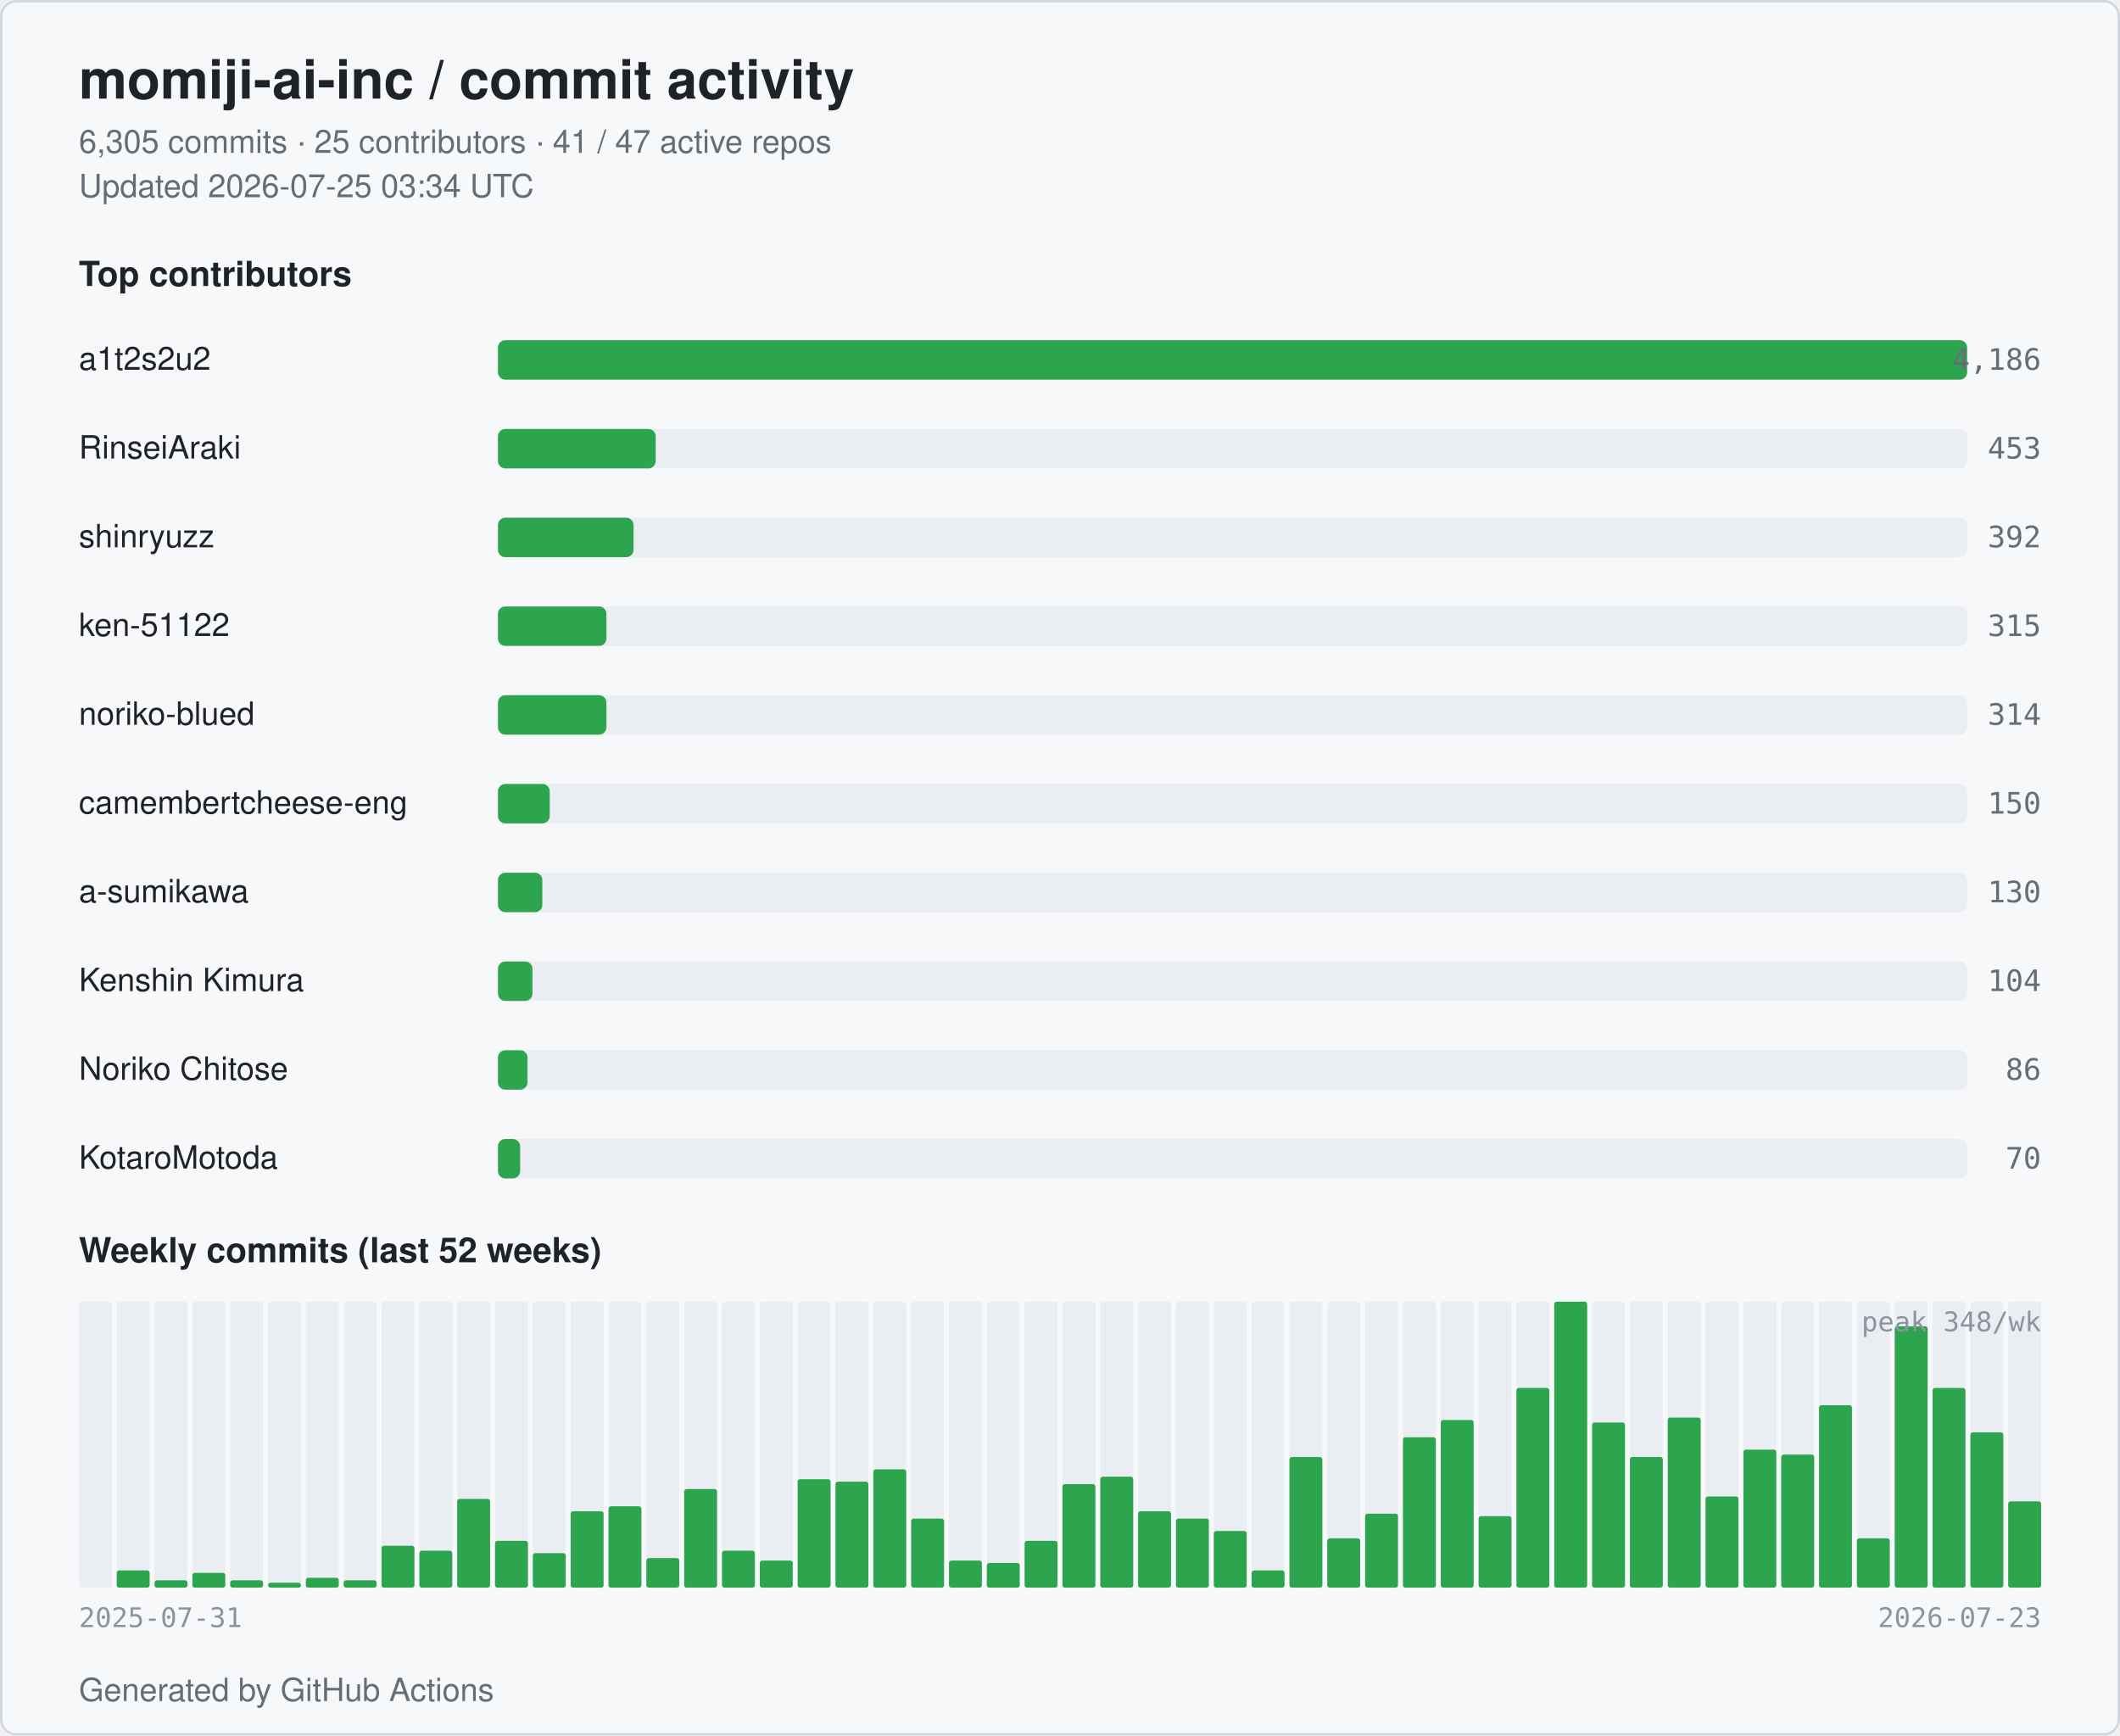
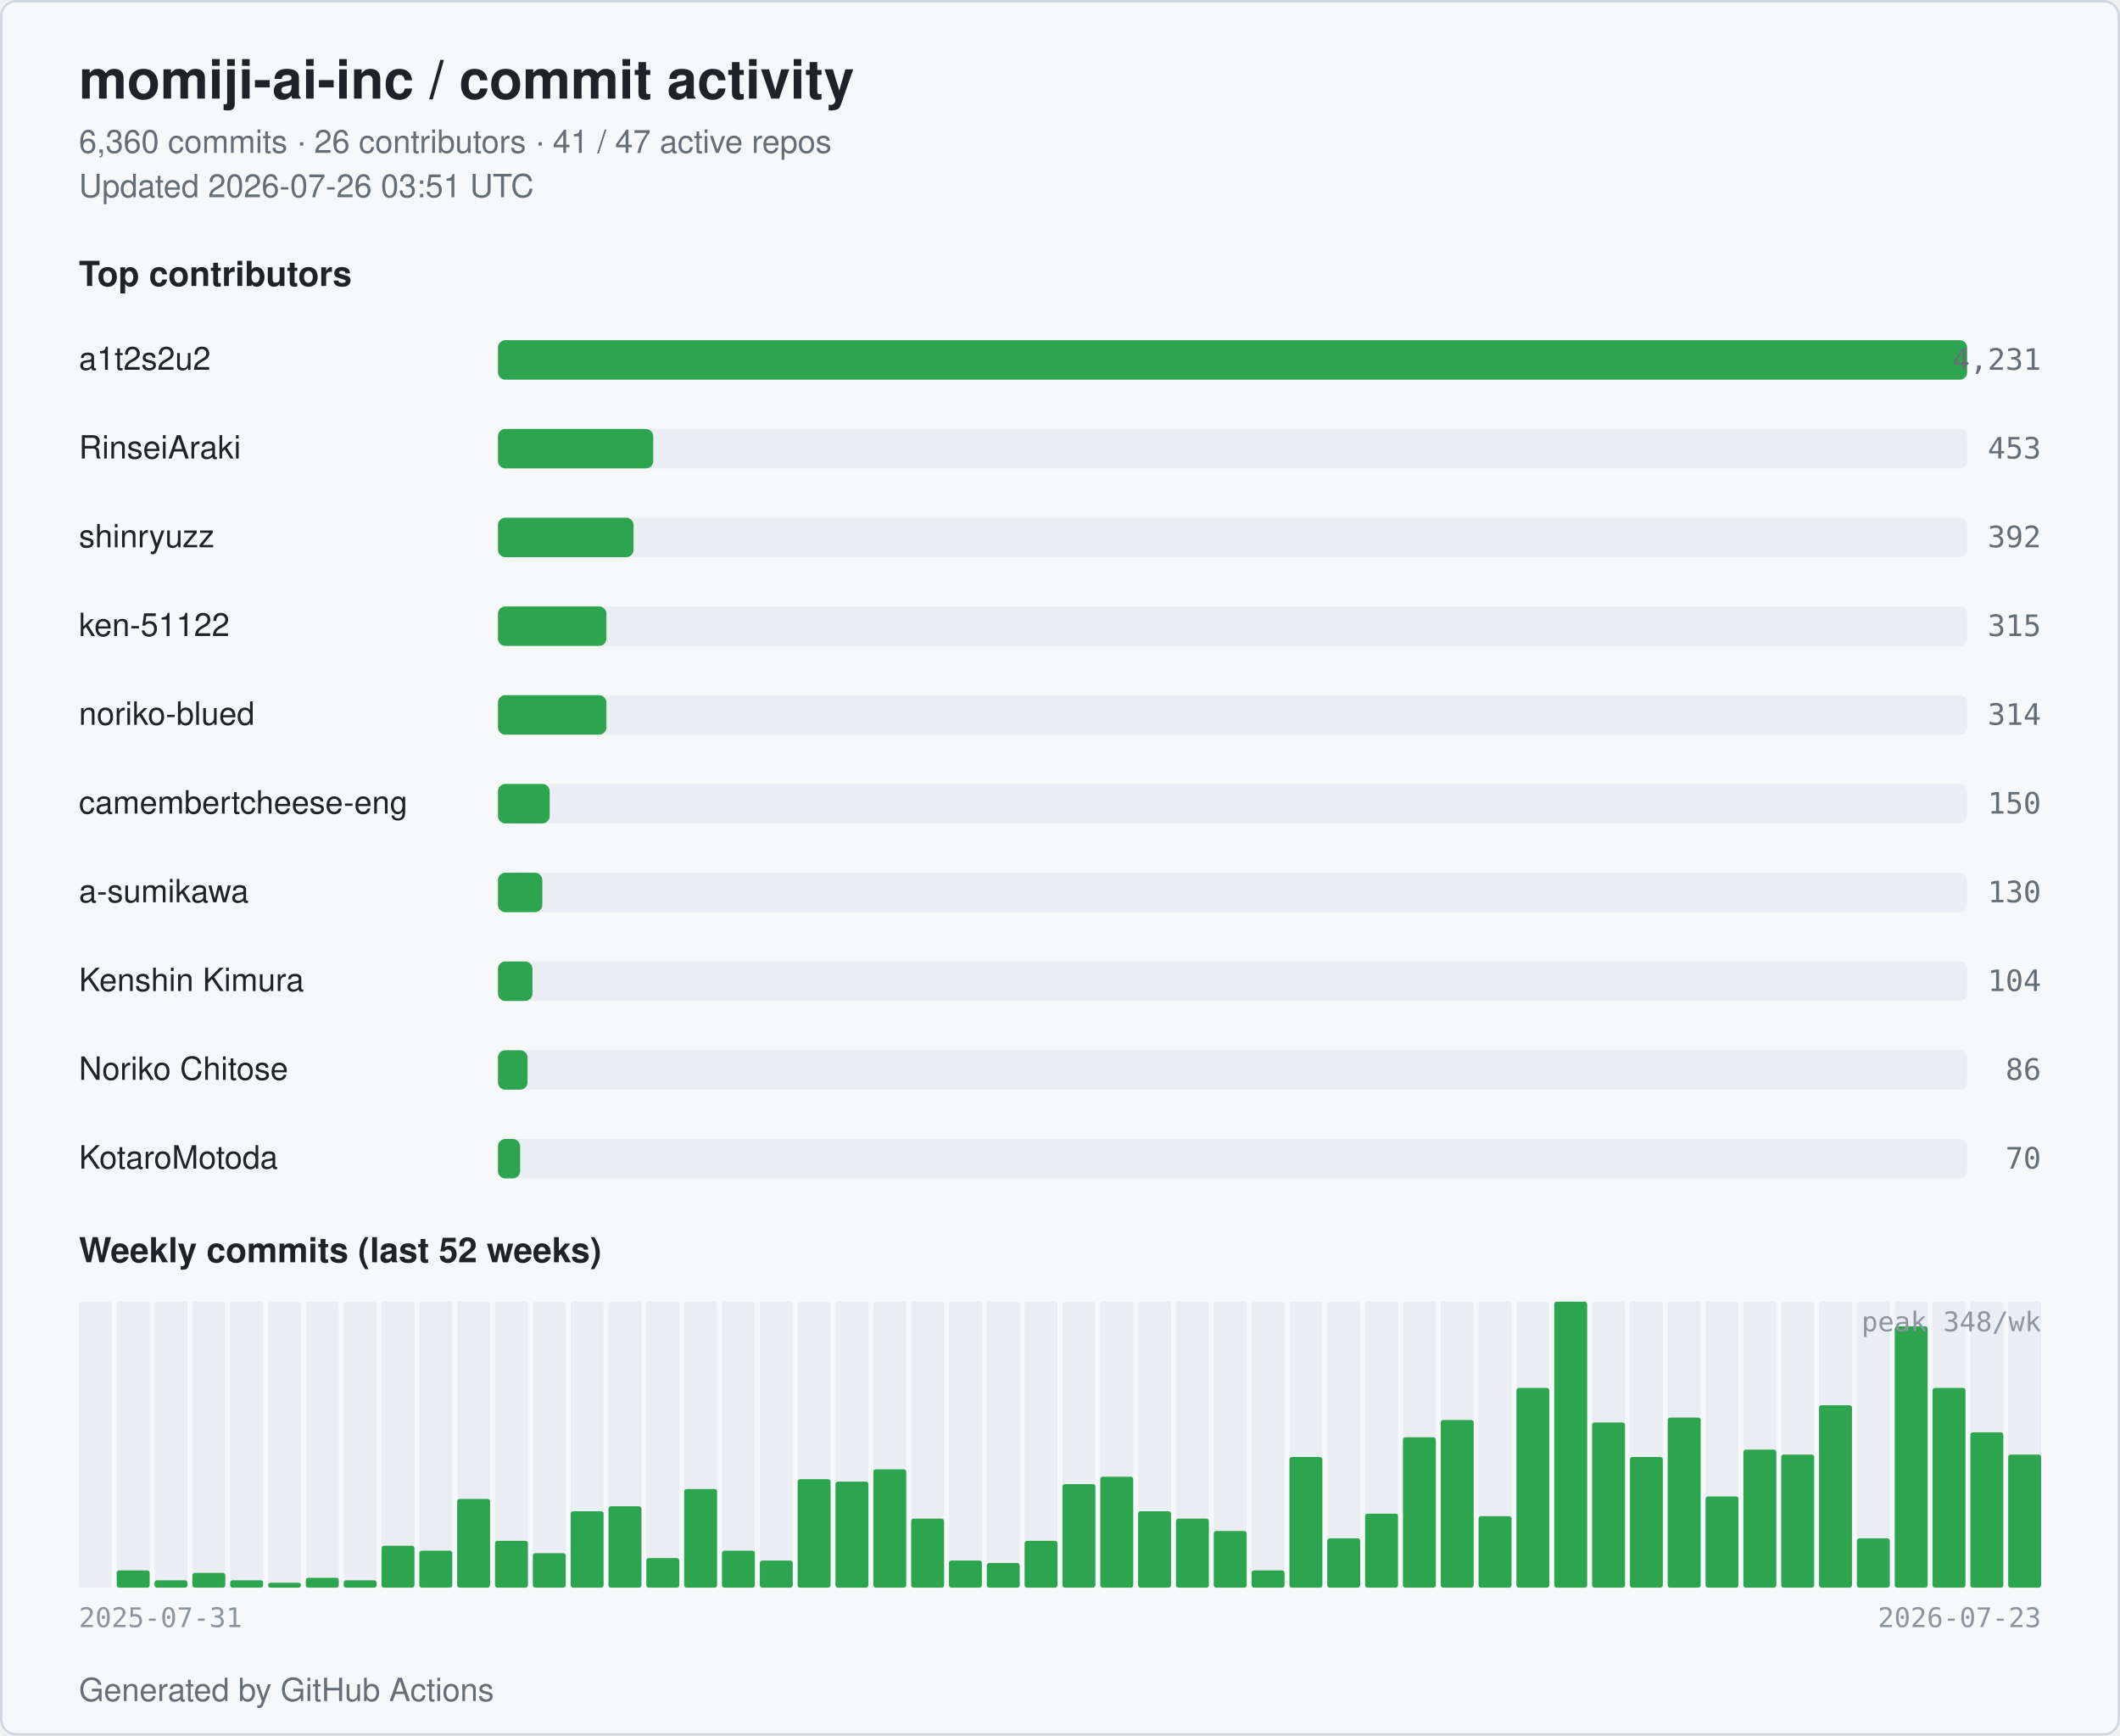
<svg xmlns="http://www.w3.org/2000/svg" width="860" height="704" viewBox="0 0 860 704" role="img" aria-label="momiji-ai-inc commit activity">
  <style>
  .bg { fill: #ffffff; }
  .card { fill: #f6f8fa; stroke: #d0d7de; }
  .title { fill: #1f2328; font: 600 22px -apple-system, BlinkMacSystemFont, "Segoe UI", Helvetica, Arial, sans-serif; }
  .subtitle { fill: #656d76; font: 400 13px -apple-system, BlinkMacSystemFont, "Segoe UI", Helvetica, Arial, sans-serif; }
  .section { fill: #1f2328; font: 600 14px -apple-system, BlinkMacSystemFont, "Segoe UI", Helvetica, Arial, sans-serif; }
  .name { fill: #1f2328; font: 500 13px -apple-system, BlinkMacSystemFont, "Segoe UI", Helvetica, Arial, sans-serif; }
  .count { fill: #656d76; font: 500 12px ui-monospace, SFMono-Regular, Menlo, monospace; }
  .axis { fill: #8c959f; font: 400 11px ui-monospace, SFMono-Regular, Menlo, monospace; }
  .bar { fill: #2da44e; }
  .bar-bg { fill: #eaeef2; }
  .week { fill: #2da44e; }
  .week-empty { fill: #eaeef2; }
  @media (prefers-color-scheme: dark) {
    .bg { fill: #0d1117; }
    .card { fill: #151b23; stroke: #30363d; }
    .title { fill: #e6edf3; }
    .subtitle { fill: #9198a1; }
    .section { fill: #e6edf3; }
    .name { fill: #e6edf3; }
    .count { fill: #9198a1; }
    .axis { fill: #6e7681; }
    .bar { fill: #3fb950; }
    .bar-bg { fill: #21262d; }
    .week { fill: #3fb950; }
    .week-empty { fill: #21262d; }
  }
</style>
  <rect class="bg" x="0" y="0" width="860" height="704" rx="6" />
  <rect class="card" x="0.5" y="0.5" width="859" height="703" rx="6" fill="none" />
  <text class="title" x="32" y="40">momiji-ai-inc / commit activity</text>
-   <text class="subtitle" x="32" y="62">6,305 commits · 25 contributors · 41 / 47 active repos</text>
-   <text class="subtitle" x="32" y="80">Updated 2026-07-25 03:34 UTC</text>
+   <text class="subtitle" x="32" y="62">6,360 commits · 26 contributors · 41 / 47 active repos</text>
+   <text class="subtitle" x="32" y="80">Updated 2026-07-26 03:51 UTC</text>
  <text class="section" x="32" y="116">Top contributors</text>
  <text class="name" x="32" y="150">a1t2s2u2</text>
  <rect class="bar-bg" x="202" y="138" width="596" height="16" rx="3" />
  <rect class="bar" x="202" y="138" width="596" height="16" rx="3" />
-   <text class="count" x="828" y="150" text-anchor="end">4,186</text>
+   <text class="count" x="828" y="150" text-anchor="end">4,231</text>
  <text class="name" x="32" y="186">RinseiAraki</text>
  <rect class="bar-bg" x="202" y="174" width="596" height="16" rx="3" />
-   <rect class="bar" x="202" y="174" width="64" height="16" rx="3" />
+   <rect class="bar" x="202" y="174" width="63" height="16" rx="3" />
  <text class="count" x="828" y="186" text-anchor="end">453</text>
  <text class="name" x="32" y="222">shinryuzz</text>
  <rect class="bar-bg" x="202" y="210" width="596" height="16" rx="3" />
  <rect class="bar" x="202" y="210" width="55" height="16" rx="3" />
  <text class="count" x="828" y="222" text-anchor="end">392</text>
  <text class="name" x="32" y="258">ken-51122</text>
  <rect class="bar-bg" x="202" y="246" width="596" height="16" rx="3" />
  <rect class="bar" x="202" y="246" width="44" height="16" rx="3" />
  <text class="count" x="828" y="258" text-anchor="end">315</text>
  <text class="name" x="32" y="294">noriko-blued</text>
  <rect class="bar-bg" x="202" y="282" width="596" height="16" rx="3" />
  <rect class="bar" x="202" y="282" width="44" height="16" rx="3" />
  <text class="count" x="828" y="294" text-anchor="end">314</text>
  <text class="name" x="32" y="330" textLength="160" lengthAdjust="spacingAndGlyphs">camembertcheese-eng</text>
  <rect class="bar-bg" x="202" y="318" width="596" height="16" rx="3" />
  <rect class="bar" x="202" y="318" width="21" height="16" rx="3" />
  <text class="count" x="828" y="330" text-anchor="end">150</text>
  <text class="name" x="32" y="366">a-sumikawa</text>
  <rect class="bar-bg" x="202" y="354" width="596" height="16" rx="3" />
  <rect class="bar" x="202" y="354" width="18" height="16" rx="3" />
  <text class="count" x="828" y="366" text-anchor="end">130</text>
  <text class="name" x="32" y="402">Kenshin Kimura</text>
  <rect class="bar-bg" x="202" y="390" width="596" height="16" rx="3" />
  <rect class="bar" x="202" y="390" width="14" height="16" rx="3" />
  <text class="count" x="828" y="402" text-anchor="end">104</text>
  <text class="name" x="32" y="438">Noriko Chitose</text>
  <rect class="bar-bg" x="202" y="426" width="596" height="16" rx="3" />
  <rect class="bar" x="202" y="426" width="12" height="16" rx="3" />
  <text class="count" x="828" y="438" text-anchor="end">86</text>
  <text class="name" x="32" y="474">KotaroMotoda</text>
  <rect class="bar-bg" x="202" y="462" width="596" height="16" rx="3" />
  <rect class="bar" x="202" y="462" width="9" height="16" rx="3" />
  <text class="count" x="828" y="474" text-anchor="end">70</text>
  <text class="section" x="32" y="512">Weekly commits (last 52 weeks)</text>
  <rect class="week-empty" x="32.00" y="528" width="13.35" height="116" rx="1" />
  <rect class="week" x="32.00" y="644" width="13.35" height="0" rx="1" />
  <rect class="week-empty" x="47.35" y="528" width="13.35" height="116" rx="1" />
  <rect class="week" x="47.35" y="637" width="13.35" height="7" rx="1" />
  <rect class="week-empty" x="62.69" y="528" width="13.35" height="116" rx="1" />
  <rect class="week" x="62.69" y="641" width="13.35" height="3" rx="1" />
  <rect class="week-empty" x="78.04" y="528" width="13.35" height="116" rx="1" />
  <rect class="week" x="78.04" y="638" width="13.35" height="6" rx="1" />
  <rect class="week-empty" x="93.38" y="528" width="13.35" height="116" rx="1" />
  <rect class="week" x="93.38" y="641" width="13.35" height="3" rx="1" />
  <rect class="week-empty" x="108.73" y="528" width="13.35" height="116" rx="1" />
  <rect class="week" x="108.73" y="642" width="13.35" height="2" rx="1" />
  <rect class="week-empty" x="124.08" y="528" width="13.35" height="116" rx="1" />
  <rect class="week" x="124.08" y="640" width="13.35" height="4" rx="1" />
  <rect class="week-empty" x="139.42" y="528" width="13.35" height="116" rx="1" />
  <rect class="week" x="139.42" y="641" width="13.35" height="3" rx="1" />
  <rect class="week-empty" x="154.77" y="528" width="13.35" height="116" rx="1" />
  <rect class="week" x="154.77" y="627" width="13.35" height="17" rx="1" />
  <rect class="week-empty" x="170.12" y="528" width="13.35" height="116" rx="1" />
  <rect class="week" x="170.12" y="629" width="13.35" height="15" rx="1" />
  <rect class="week-empty" x="185.46" y="528" width="13.35" height="116" rx="1" />
  <rect class="week" x="185.46" y="608" width="13.35" height="36" rx="1" />
  <rect class="week-empty" x="200.81" y="528" width="13.35" height="116" rx="1" />
  <rect class="week" x="200.81" y="625" width="13.35" height="19" rx="1" />
  <rect class="week-empty" x="216.15" y="528" width="13.35" height="116" rx="1" />
  <rect class="week" x="216.15" y="630" width="13.35" height="14" rx="1" />
  <rect class="week-empty" x="231.50" y="528" width="13.35" height="116" rx="1" />
  <rect class="week" x="231.50" y="613" width="13.35" height="31" rx="1" />
  <rect class="week-empty" x="246.85" y="528" width="13.35" height="116" rx="1" />
  <rect class="week" x="246.85" y="611" width="13.35" height="33" rx="1" />
  <rect class="week-empty" x="262.19" y="528" width="13.35" height="116" rx="1" />
  <rect class="week" x="262.19" y="632" width="13.35" height="12" rx="1" />
  <rect class="week-empty" x="277.54" y="528" width="13.35" height="116" rx="1" />
  <rect class="week" x="277.54" y="604" width="13.35" height="40" rx="1" />
  <rect class="week-empty" x="292.88" y="528" width="13.35" height="116" rx="1" />
  <rect class="week" x="292.88" y="629" width="13.35" height="15" rx="1" />
  <rect class="week-empty" x="308.23" y="528" width="13.35" height="116" rx="1" />
  <rect class="week" x="308.23" y="633" width="13.35" height="11" rx="1" />
  <rect class="week-empty" x="323.58" y="528" width="13.35" height="116" rx="1" />
  <rect class="week" x="323.58" y="600" width="13.35" height="44" rx="1" />
  <rect class="week-empty" x="338.92" y="528" width="13.35" height="116" rx="1" />
  <rect class="week" x="338.92" y="601" width="13.35" height="43" rx="1" />
  <rect class="week-empty" x="354.27" y="528" width="13.35" height="116" rx="1" />
  <rect class="week" x="354.27" y="596" width="13.35" height="48" rx="1" />
  <rect class="week-empty" x="369.62" y="528" width="13.35" height="116" rx="1" />
  <rect class="week" x="369.62" y="616" width="13.35" height="28" rx="1" />
  <rect class="week-empty" x="384.96" y="528" width="13.35" height="116" rx="1" />
  <rect class="week" x="384.96" y="633" width="13.35" height="11" rx="1" />
  <rect class="week-empty" x="400.31" y="528" width="13.35" height="116" rx="1" />
  <rect class="week" x="400.31" y="634" width="13.35" height="10" rx="1" />
  <rect class="week-empty" x="415.65" y="528" width="13.35" height="116" rx="1" />
  <rect class="week" x="415.65" y="625" width="13.35" height="19" rx="1" />
  <rect class="week-empty" x="431.00" y="528" width="13.35" height="116" rx="1" />
  <rect class="week" x="431.00" y="602" width="13.35" height="42" rx="1" />
  <rect class="week-empty" x="446.35" y="528" width="13.35" height="116" rx="1" />
  <rect class="week" x="446.35" y="599" width="13.35" height="45" rx="1" />
  <rect class="week-empty" x="461.69" y="528" width="13.35" height="116" rx="1" />
  <rect class="week" x="461.69" y="613" width="13.35" height="31" rx="1" />
  <rect class="week-empty" x="477.04" y="528" width="13.35" height="116" rx="1" />
  <rect class="week" x="477.04" y="616" width="13.35" height="28" rx="1" />
  <rect class="week-empty" x="492.38" y="528" width="13.35" height="116" rx="1" />
  <rect class="week" x="492.38" y="621" width="13.35" height="23" rx="1" />
  <rect class="week-empty" x="507.73" y="528" width="13.35" height="116" rx="1" />
  <rect class="week" x="507.73" y="637" width="13.35" height="7" rx="1" />
  <rect class="week-empty" x="523.08" y="528" width="13.35" height="116" rx="1" />
  <rect class="week" x="523.08" y="591" width="13.35" height="53" rx="1" />
  <rect class="week-empty" x="538.42" y="528" width="13.35" height="116" rx="1" />
  <rect class="week" x="538.42" y="624" width="13.35" height="20" rx="1" />
  <rect class="week-empty" x="553.77" y="528" width="13.35" height="116" rx="1" />
  <rect class="week" x="553.77" y="614" width="13.35" height="30" rx="1" />
  <rect class="week-empty" x="569.12" y="528" width="13.35" height="116" rx="1" />
  <rect class="week" x="569.12" y="583" width="13.35" height="61" rx="1" />
  <rect class="week-empty" x="584.46" y="528" width="13.35" height="116" rx="1" />
  <rect class="week" x="584.46" y="576" width="13.35" height="68" rx="1" />
  <rect class="week-empty" x="599.81" y="528" width="13.35" height="116" rx="1" />
  <rect class="week" x="599.81" y="615" width="13.35" height="29" rx="1" />
  <rect class="week-empty" x="615.15" y="528" width="13.35" height="116" rx="1" />
  <rect class="week" x="615.15" y="563" width="13.35" height="81" rx="1" />
  <rect class="week-empty" x="630.50" y="528" width="13.35" height="116" rx="1" />
  <rect class="week" x="630.50" y="528" width="13.35" height="116" rx="1" />
  <rect class="week-empty" x="645.85" y="528" width="13.35" height="116" rx="1" />
  <rect class="week" x="645.85" y="577" width="13.35" height="67" rx="1" />
  <rect class="week-empty" x="661.19" y="528" width="13.35" height="116" rx="1" />
  <rect class="week" x="661.19" y="591" width="13.35" height="53" rx="1" />
  <rect class="week-empty" x="676.54" y="528" width="13.35" height="116" rx="1" />
  <rect class="week" x="676.54" y="575" width="13.35" height="69" rx="1" />
  <rect class="week-empty" x="691.88" y="528" width="13.35" height="116" rx="1" />
  <rect class="week" x="691.88" y="607" width="13.35" height="37" rx="1" />
  <rect class="week-empty" x="707.23" y="528" width="13.35" height="116" rx="1" />
  <rect class="week" x="707.23" y="588" width="13.35" height="56" rx="1" />
  <rect class="week-empty" x="722.58" y="528" width="13.35" height="116" rx="1" />
  <rect class="week" x="722.58" y="590" width="13.35" height="54" rx="1" />
  <rect class="week-empty" x="737.92" y="528" width="13.35" height="116" rx="1" />
  <rect class="week" x="737.92" y="570" width="13.35" height="74" rx="1" />
  <rect class="week-empty" x="753.27" y="528" width="13.35" height="116" rx="1" />
  <rect class="week" x="753.27" y="624" width="13.35" height="20" rx="1" />
  <rect class="week-empty" x="768.62" y="528" width="13.35" height="116" rx="1" />
  <rect class="week" x="768.62" y="538" width="13.35" height="106" rx="1" />
  <rect class="week-empty" x="783.96" y="528" width="13.35" height="116" rx="1" />
  <rect class="week" x="783.96" y="563" width="13.35" height="81" rx="1" />
  <rect class="week-empty" x="799.31" y="528" width="13.35" height="116" rx="1" />
  <rect class="week" x="799.31" y="581" width="13.35" height="63" rx="1" />
  <rect class="week-empty" x="814.65" y="528" width="13.35" height="116" rx="1" />
-   <rect class="week" x="814.65" y="609" width="13.35" height="35" rx="1" />
+   <rect class="week" x="814.65" y="590" width="13.35" height="54" rx="1" />
  <text class="axis" x="32" y="660">2025-07-31</text>
  <text class="axis" x="828" y="660" text-anchor="end">2026-07-23</text>
  <text class="axis" x="828" y="540" text-anchor="end">peak 348/wk</text>
  <text class="subtitle" x="32" y="690">Generated by GitHub Actions</text>
</svg>
